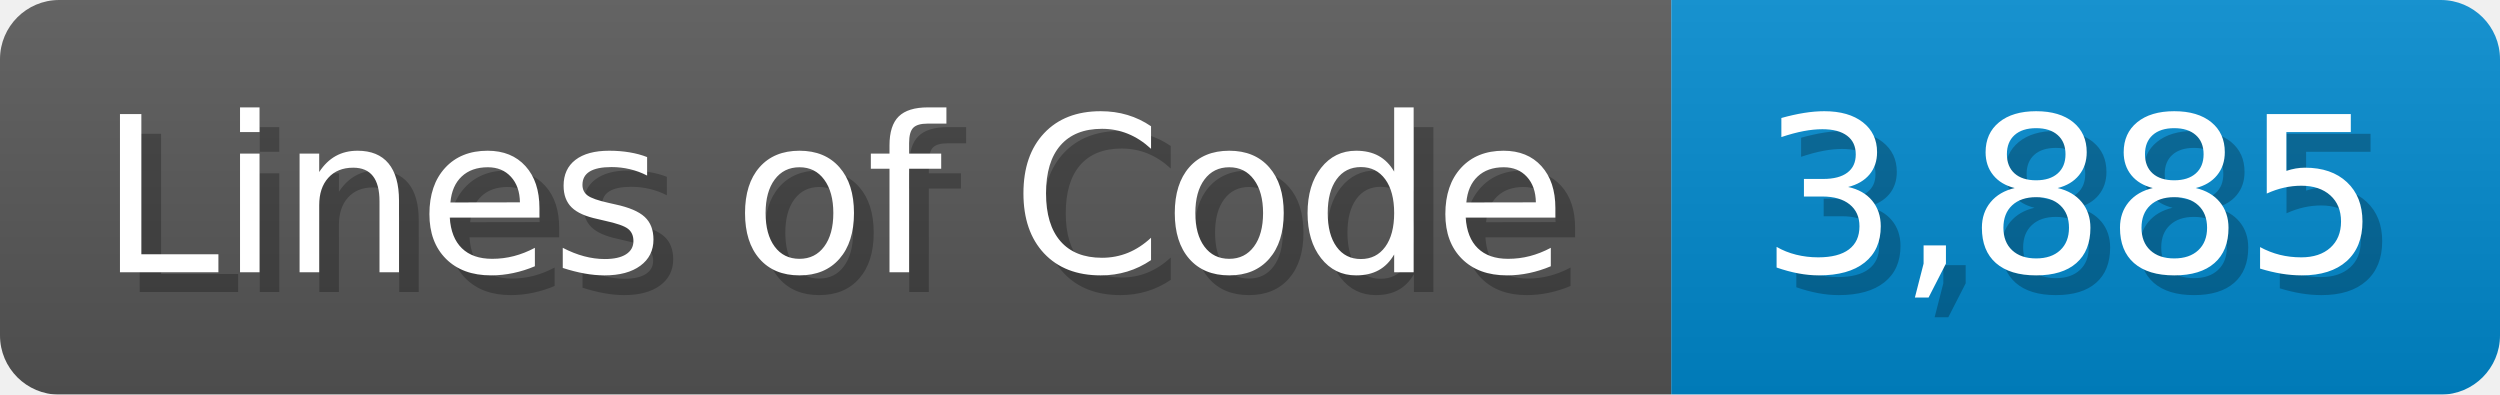
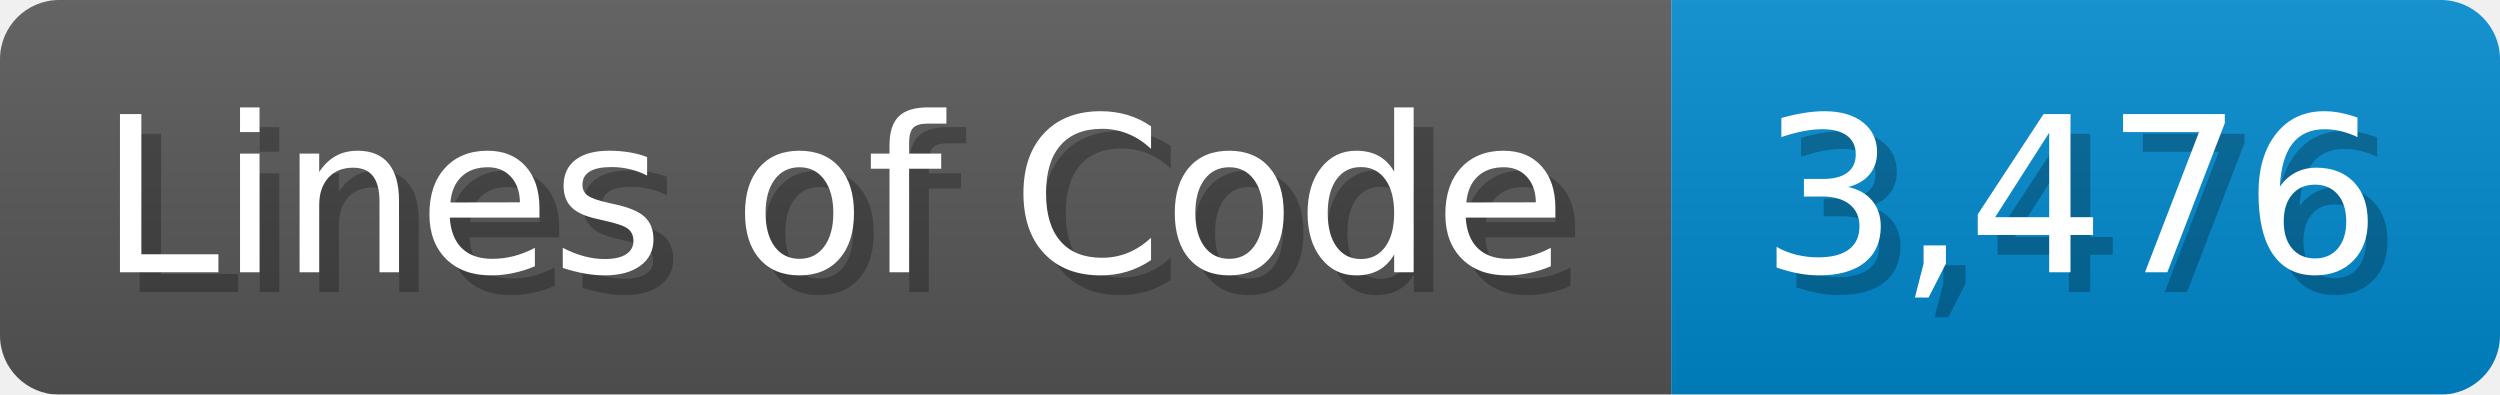
<svg xmlns="http://www.w3.org/2000/svg" width="126.7" height="20" viewBox="0 0 1267 200">
  <linearGradient id="a" x2="0" y2="100%">
    <stop offset="0" stop-opacity=".1" stop-color="#EEE" />
    <stop offset="1" stop-opacity=".1" />
  </linearGradient>
  <mask id="m">
    <rect width="1267" height="200" rx="30" fill="#FFF" />
  </mask>
  <g mask="url(#m)">
    <rect width="847" height="200" fill="#555" />
    <rect width="420" height="200" fill="#08C" x="847" />
    <rect width="1267" height="200" fill="url(#a)" />
  </g>
  <g fill="#fff" text-anchor="start" font-family="Verdana,DejaVu Sans,sans-serif" font-size="110">
    <text x="60" y="148" textLength="747" fill="#000" opacity="0.25">Lines of Code</text>
    <text x="50" y="138" textLength="747">Lines of Code</text>
-     <text x="902" y="148" textLength="320" fill="#000" opacity="0.25">3,885</text>
-     <text x="892" y="138" textLength="320">3,885</text>
+     <text x="902" y="148" textLength="320" fill="#000" opacity="0.25">3,476</text>
+     <text x="892" y="138" textLength="320">3,476</text>
  </g>
</svg>
